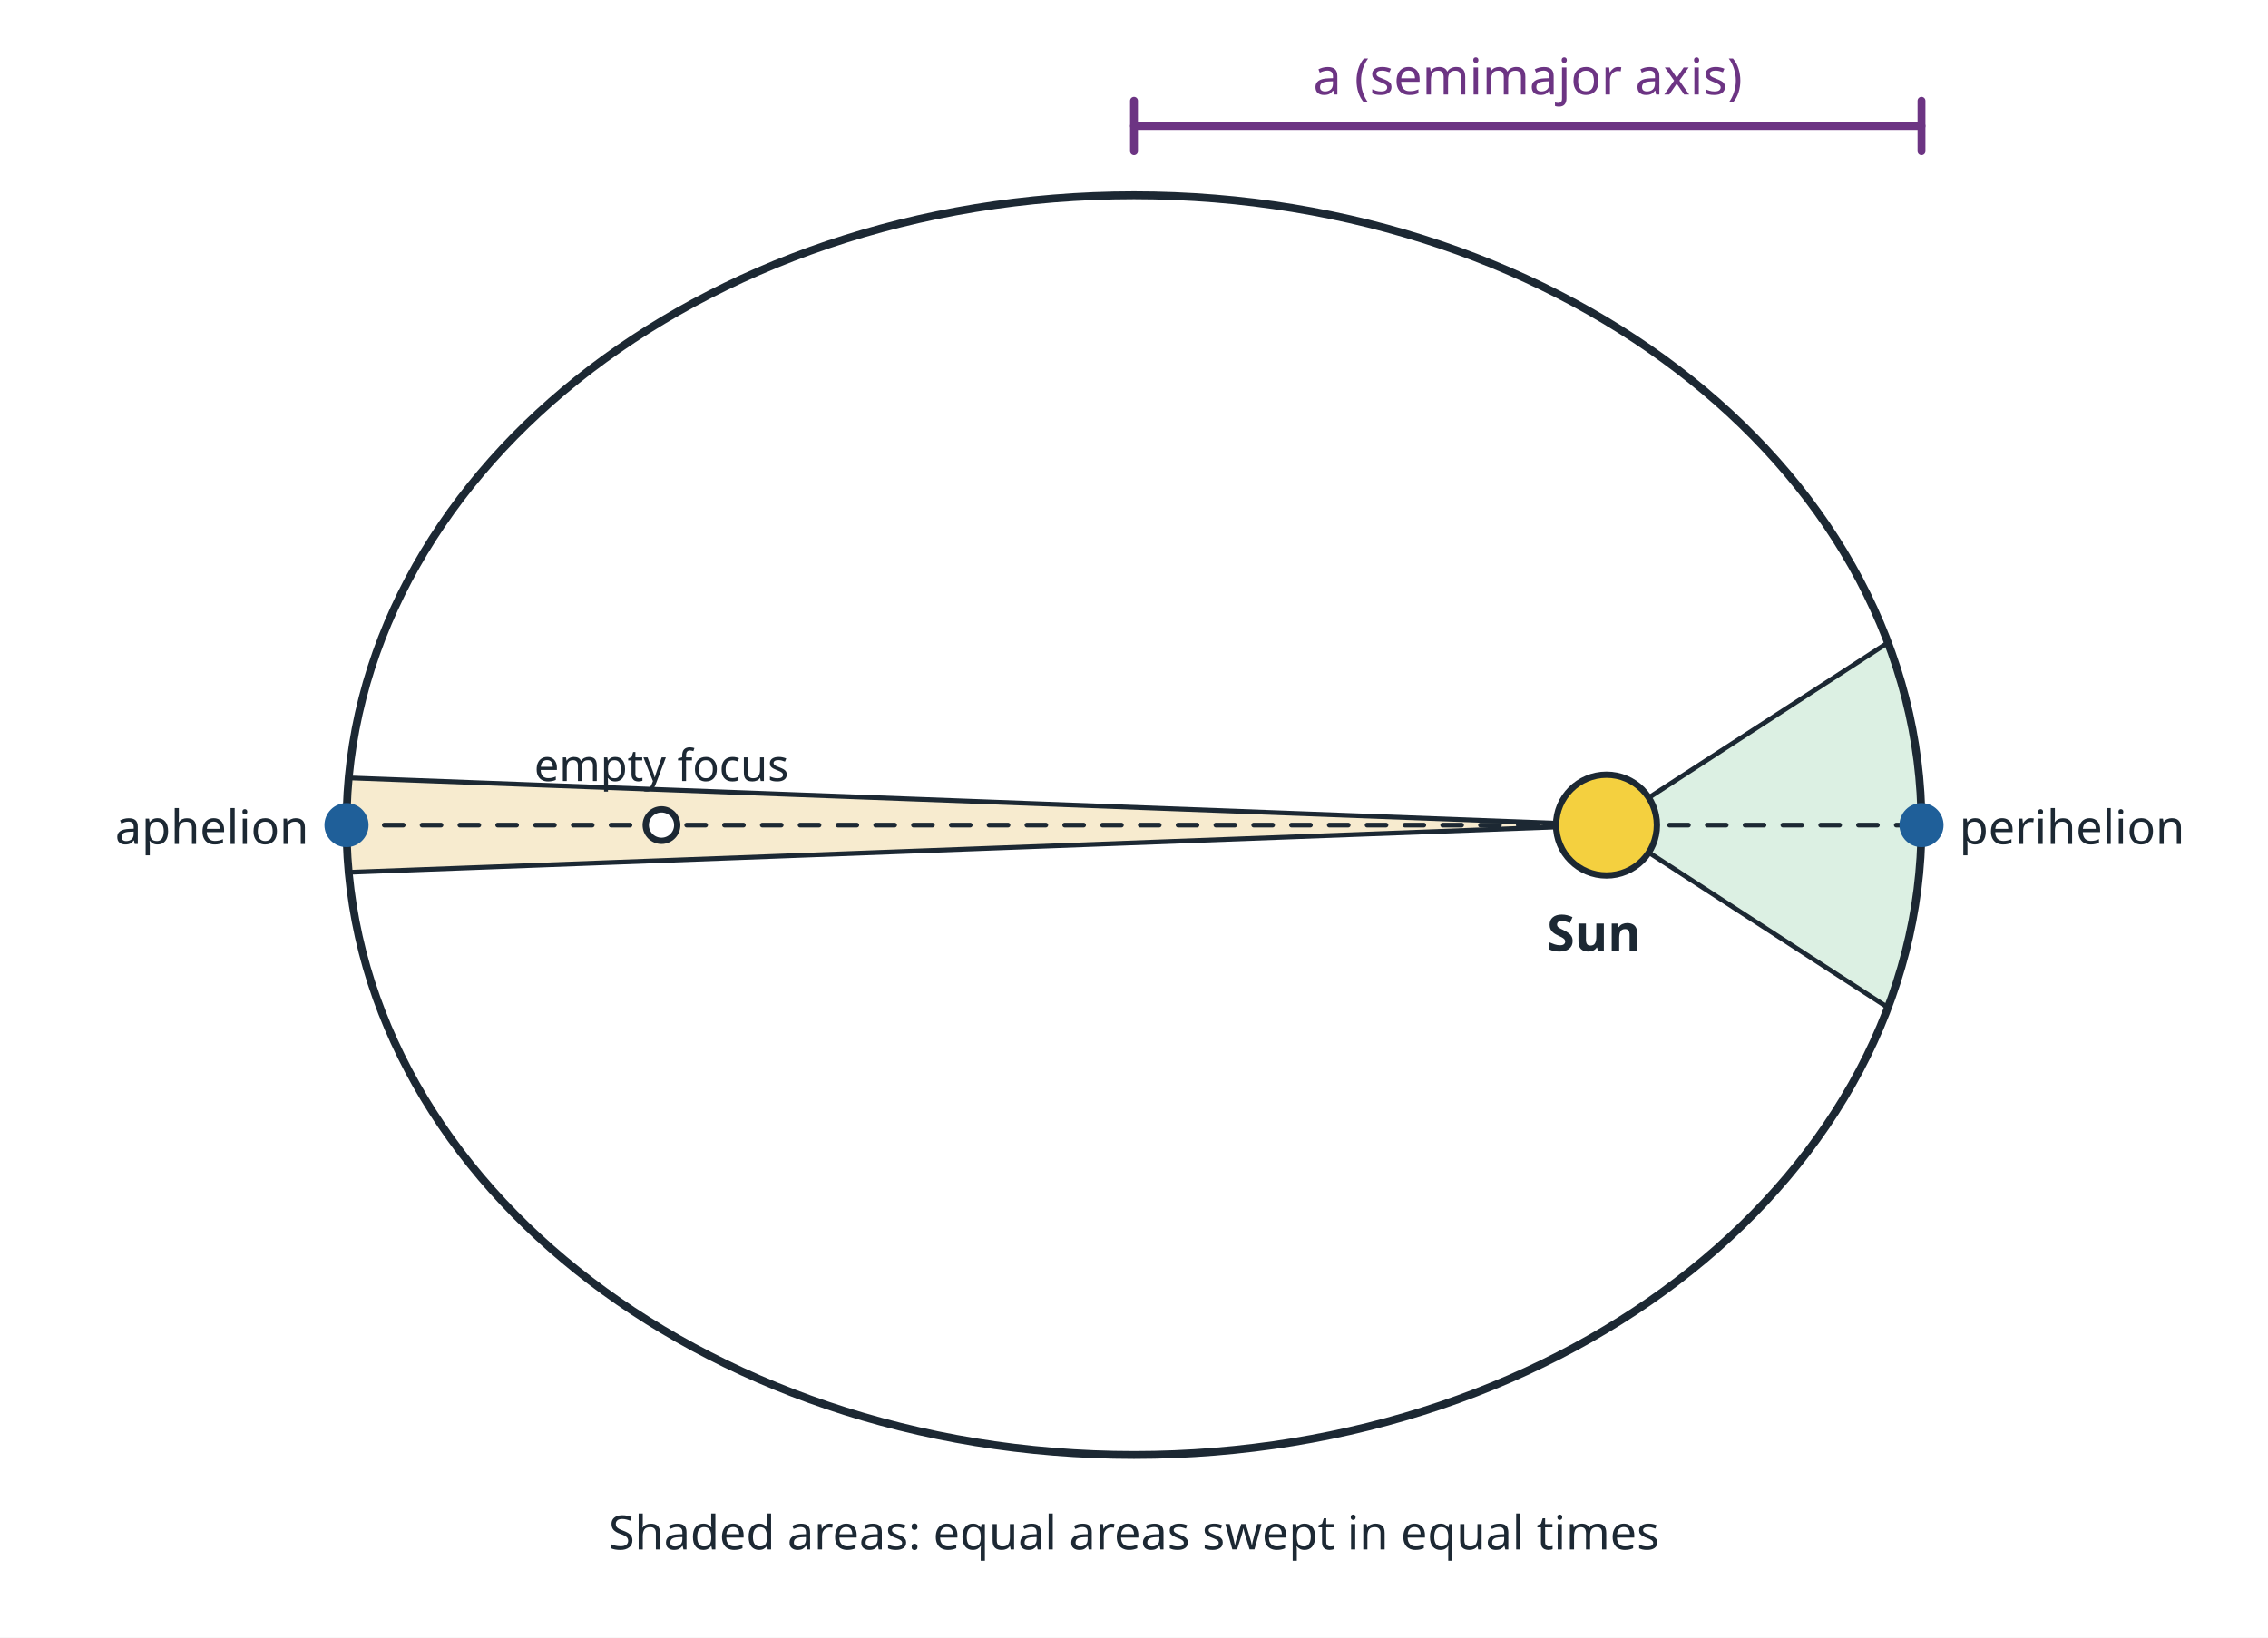
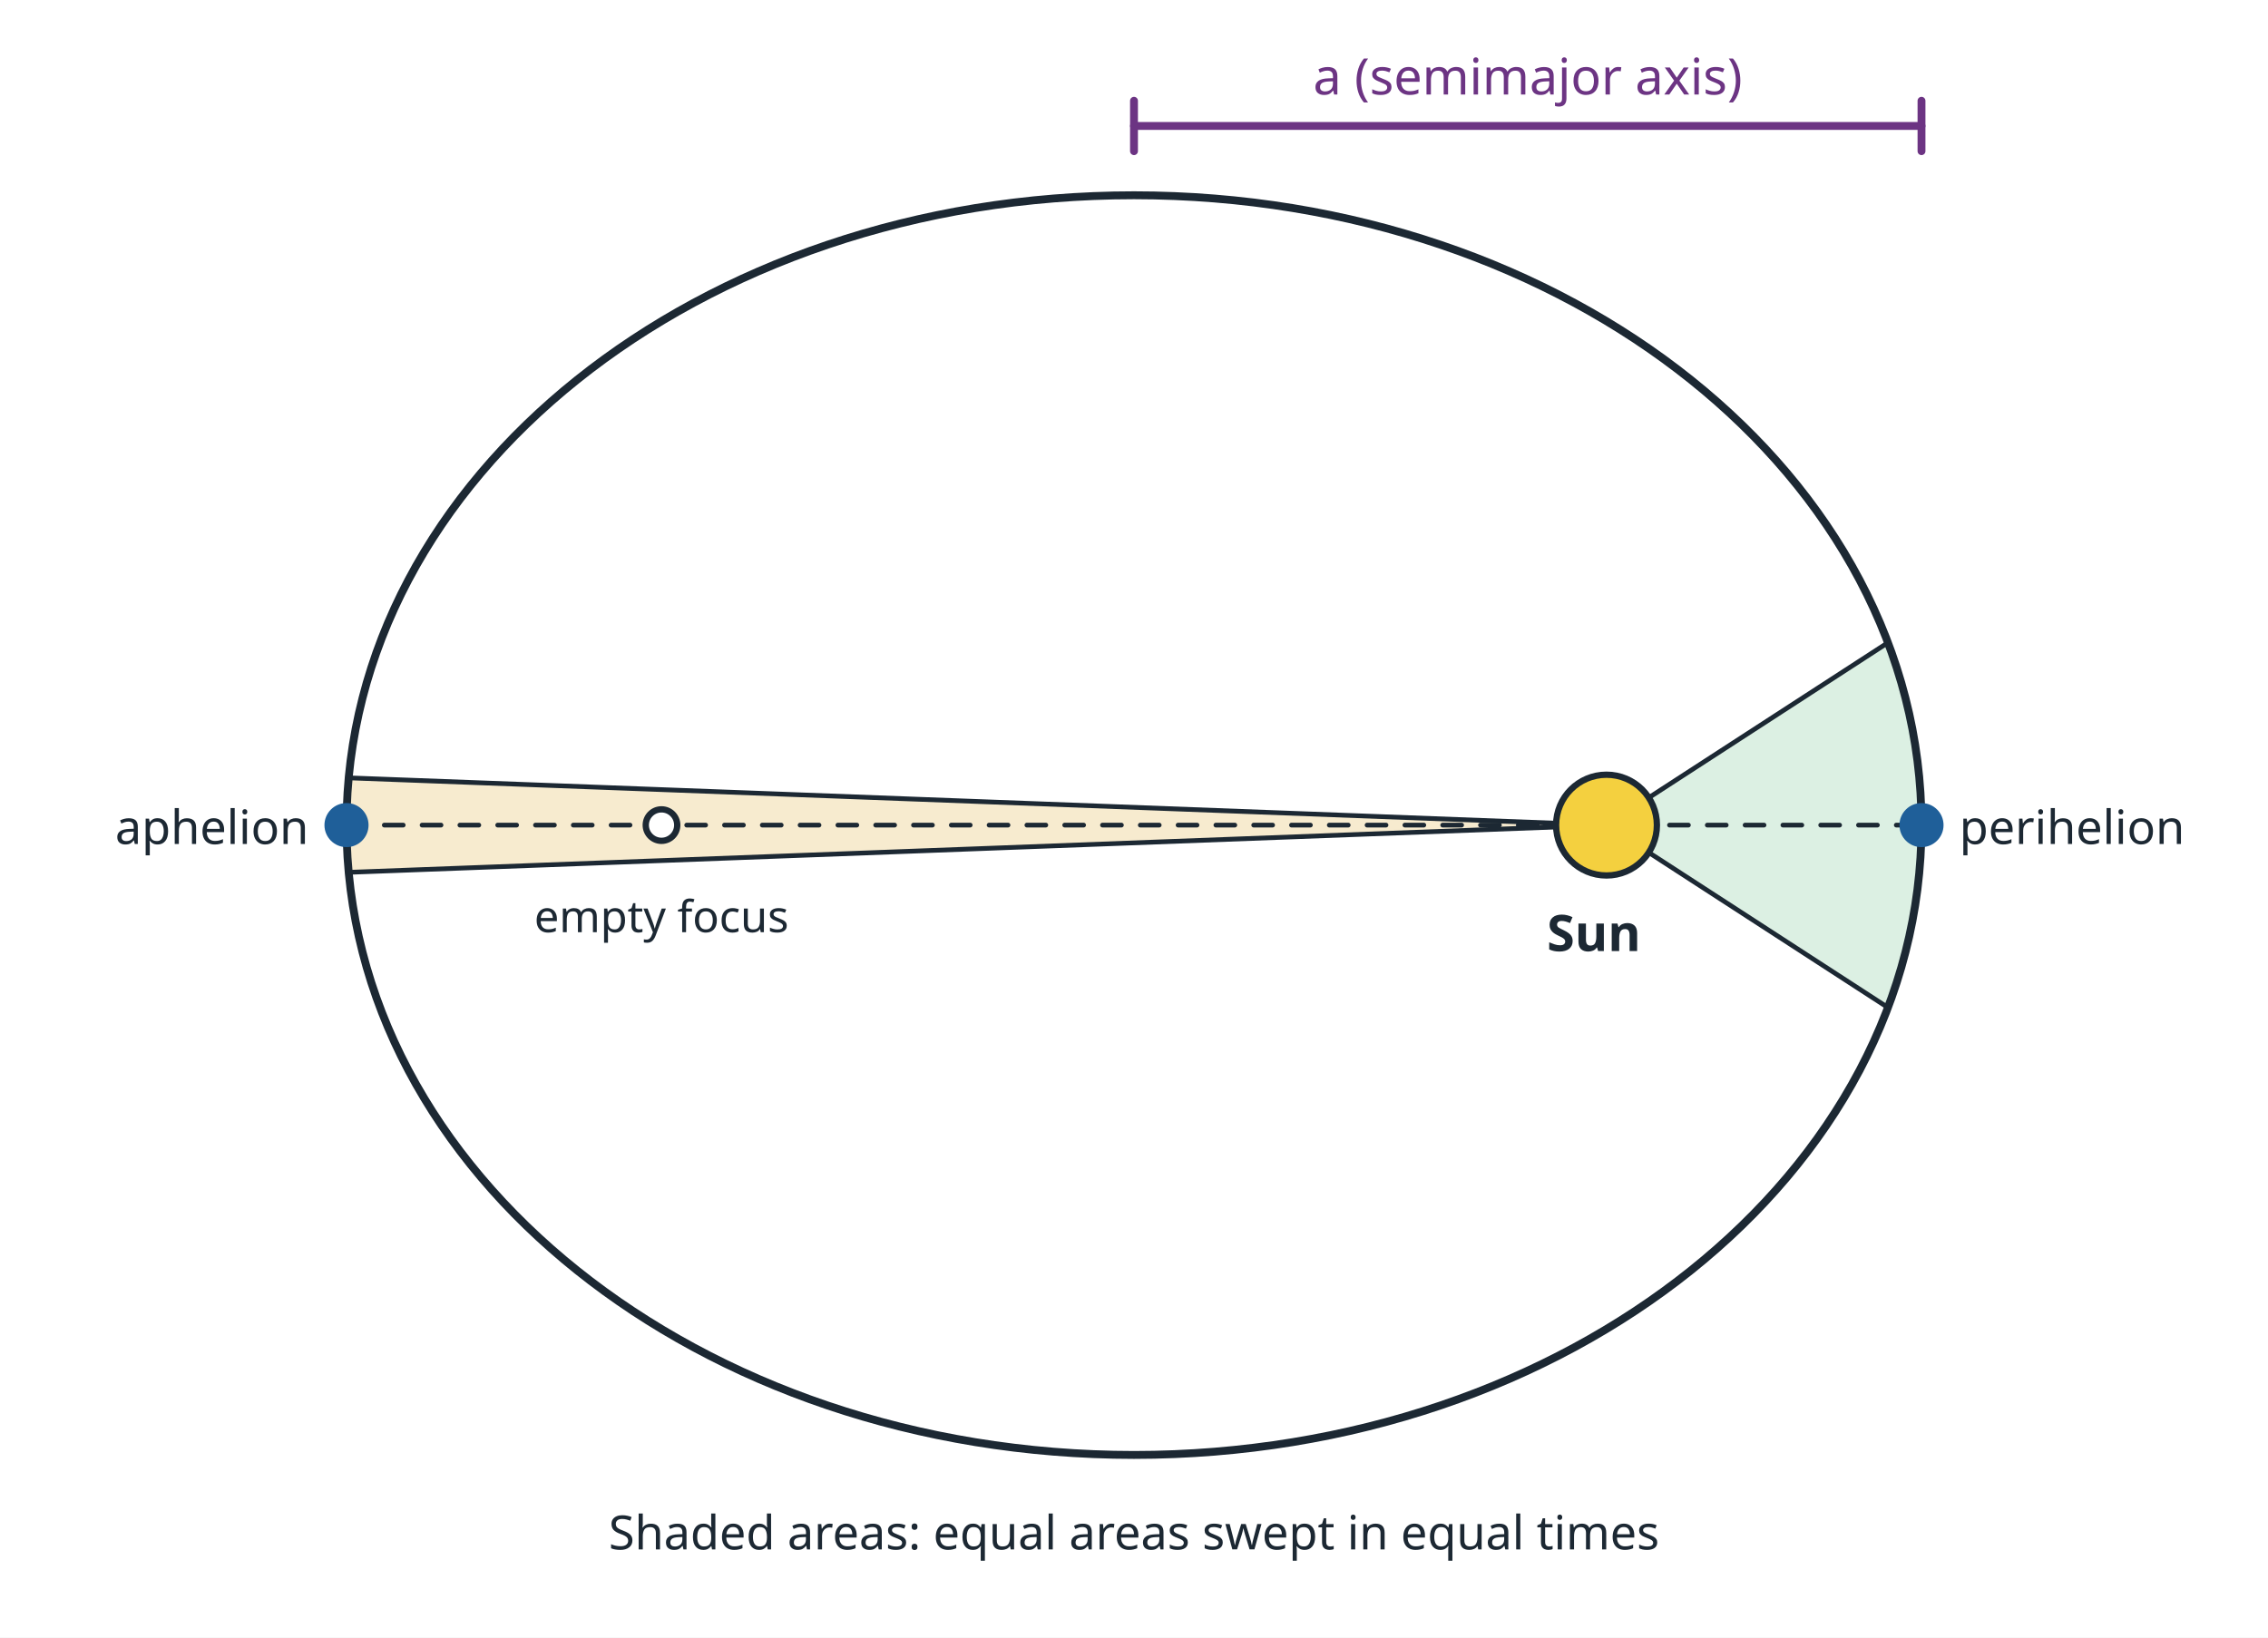
<svg xmlns="http://www.w3.org/2000/svg" viewBox="0 0 720 520" width="720" height="520" role="img">
  <rect x="0" y="0" width="720" height="520" fill="#ffffff" />
  <path d="M510.0,262.0 L599.3,319.9 L600.3,317.2 L601.3,314.4 L602.2,311.7 L603.0,308.9 L603.9,306.1 L604.6,303.3 L605.3,300.4 L606.0,297.5 L606.6,294.6 L607.2,291.7 L607.7,288.8 L608.2,285.9 L608.6,282.9 L609.0,279.9 L609.3,277.0 L609.6,274.0 L609.7,271.0 L609.9,268.0 L610.0,265.0 L610.0,262.0 L610.0,259.0 L609.9,256.0 L609.7,253.0 L609.6,250.0 L609.3,247.0 L609.0,244.1 L608.6,241.1 L608.2,238.1 L607.7,235.2 L607.2,232.3 L606.6,229.4 L606.0,226.5 L605.3,223.6 L604.6,220.7 L603.9,217.9 L603.0,215.1 L602.2,212.3 L601.3,209.6 L600.3,206.8 L599.3,204.1 Z" fill="#dcf0e3" stroke="#1c2833" stroke-width="1.5" stroke-linejoin="round" stroke-linecap="round" />
  <path d="M510.0,262.0 L110.7,247.0 L110.6,247.8 L110.6,248.5 L110.5,249.3 L110.5,250.0 L110.4,250.8 L110.3,251.5 L110.3,252.3 L110.3,253.0 L110.2,253.8 L110.2,254.5 L110.1,255.3 L110.1,256.0 L110.1,256.8 L110.1,257.5 L110.0,258.3 L110.0,259.0 L110.0,259.8 L110.0,260.5 L110.0,261.3 L110.0,262.0 L110.0,262.7 L110.0,263.5 L110.0,264.2 L110.0,265.0 L110.0,265.7 L110.1,266.5 L110.1,267.2 L110.1,268.0 L110.1,268.7 L110.2,269.5 L110.2,270.2 L110.3,271.0 L110.3,271.7 L110.3,272.5 L110.4,273.2 L110.5,274.0 L110.5,274.7 L110.6,275.5 L110.6,276.2 L110.7,277.0 Z" fill="#f7ebcf" stroke="#1c2833" stroke-width="1.5" stroke-linejoin="round" stroke-linecap="round" />
  <ellipse cx="360" cy="262" rx="250" ry="200.0" fill="none" stroke="#1c2833" stroke-width="2.5" />
  <line x1="110.0" y1="262.0" x2="610.0" y2="262.0" stroke="#1c2833" stroke-width="1.5" stroke-dasharray="6 6" stroke-linecap="round" />
  <circle cx="510.0" cy="262.0" r="16.0" fill="#f4d03f" stroke="#1c2833" stroke-width="2" />
  <circle cx="210.0" cy="262.0" r="5.0" fill="#ffffff" stroke="#1c2833" stroke-width="2" />
  <circle cx="610.0" cy="262.0" r="7" fill="#1f5f99" />
  <circle cx="110.0" cy="262.0" r="7" fill="#1f5f99" />
  <line x1="360.0" y1="40.0" x2="610.0" y2="40.0" stroke="#6c3483" stroke-width="2.5" stroke-linecap="round" />
  <line x1="360.0" y1="32.0" x2="360.0" y2="48.0" stroke="#6c3483" stroke-width="2.5" stroke-linecap="round" />
  <line x1="610.0" y1="32.0" x2="610.0" y2="48.0" stroke="#6c3483" stroke-width="2.5" stroke-linecap="round" />
  <text x="485.0" y="30.0" font-family="sans-serif" font-size="16" fill="#6c3483" text-anchor="middle">a (semimajor axis)</text>
  <text x="506.0" y="302.0" font-family="sans-serif" font-size="16" fill="#1c2833" text-anchor="middle" font-weight="bold">Sun</text>
-   <text x="210.0" y="248.0" font-family="sans-serif" font-size="14" fill="#1c2833" text-anchor="middle">empty focus</text>
+   <text x="210.0" y="296.0" font-family="sans-serif" font-size="14" fill="#1c2833" text-anchor="middle">empty focus</text>
  <text x="622.0" y="268.0" font-family="sans-serif" font-size="15" fill="#1c2833" text-anchor="start">perihelion</text>
  <text x="98.0" y="268.0" font-family="sans-serif" font-size="15" fill="#1c2833" text-anchor="end">aphelion</text>
  <text x="360.0" y="492.0" font-family="sans-serif" font-size="15" fill="#1c2833" text-anchor="middle">Shaded areas: equal areas swept in equal times</text>
</svg>
